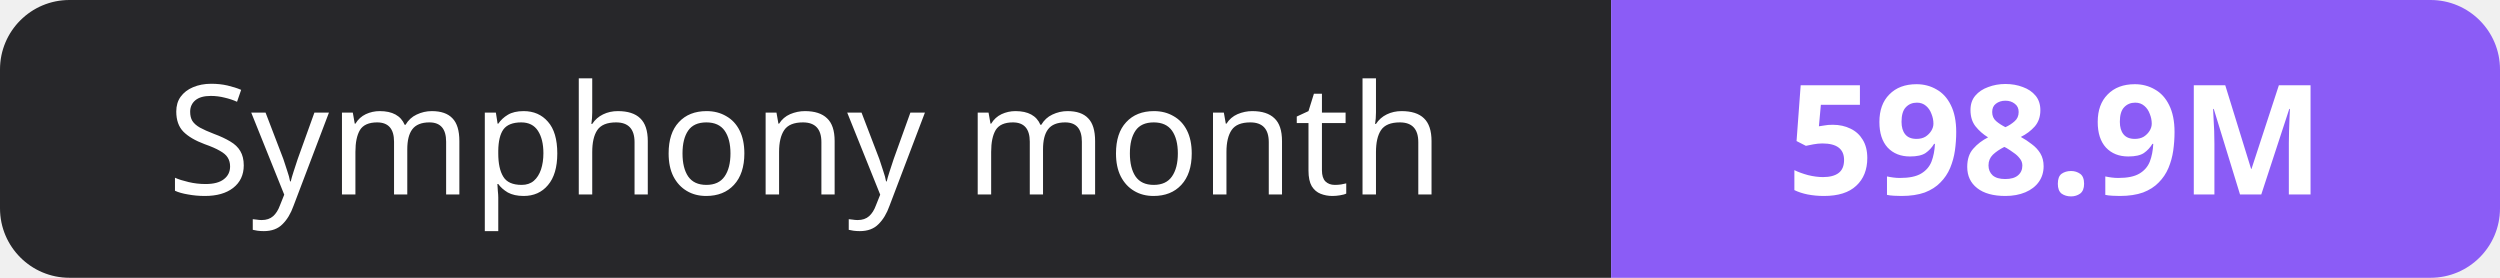
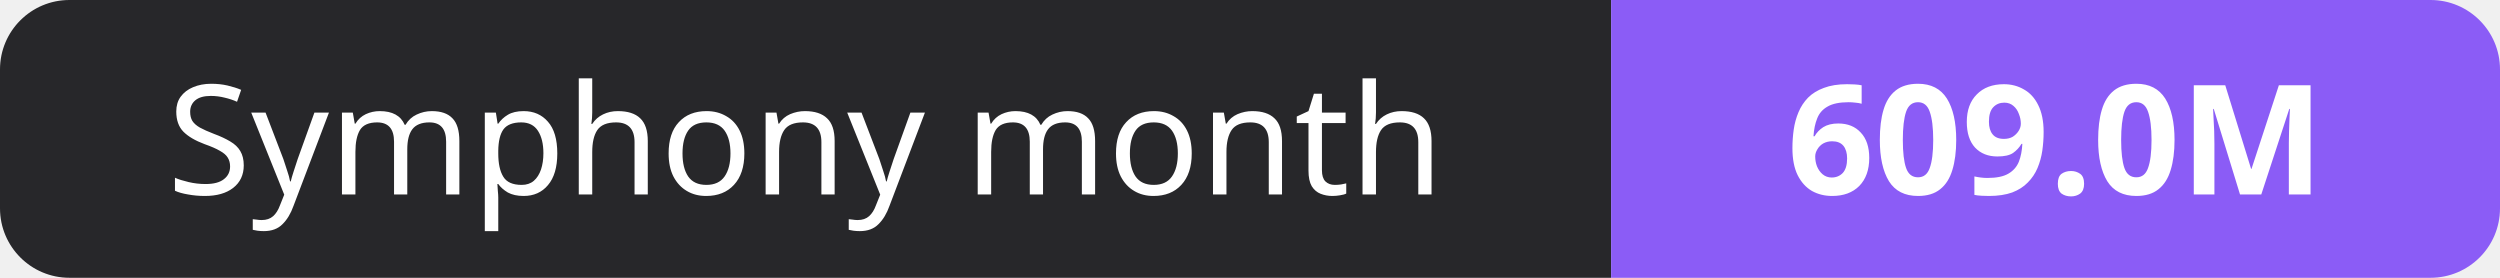
- <svg xmlns="http://www.w3.org/2000/svg" width="180" height="20" role="img" aria-label="Symphony month: 598.9M">
+ <svg xmlns="http://www.w3.org/2000/svg" width="180" height="20" role="img" aria-label="Symphony month: 609.0M">
  <clipPath id="r">
    <rect width="180" height="20" rx="5" fill="#fff" />
  </clipPath>
  <g clip-path="url(#r)">
    <rect width="116" height="20" fill="#27272a" />
    <rect x="116" width="64" height="20" fill="#8b5cf6" />
  </g>
  <g fill="#fff" text-anchor="middle" font-family="Verdana,Geneva,sans-serif" font-size="11">
    <text x="58.0" y="14">Symphony month</text>
-     <text x="148.0" y="14" font-weight="700">598.9M</text>
+     <text x="148.0" y="14" font-weight="700">609.0M</text>
  </g>
</svg>
